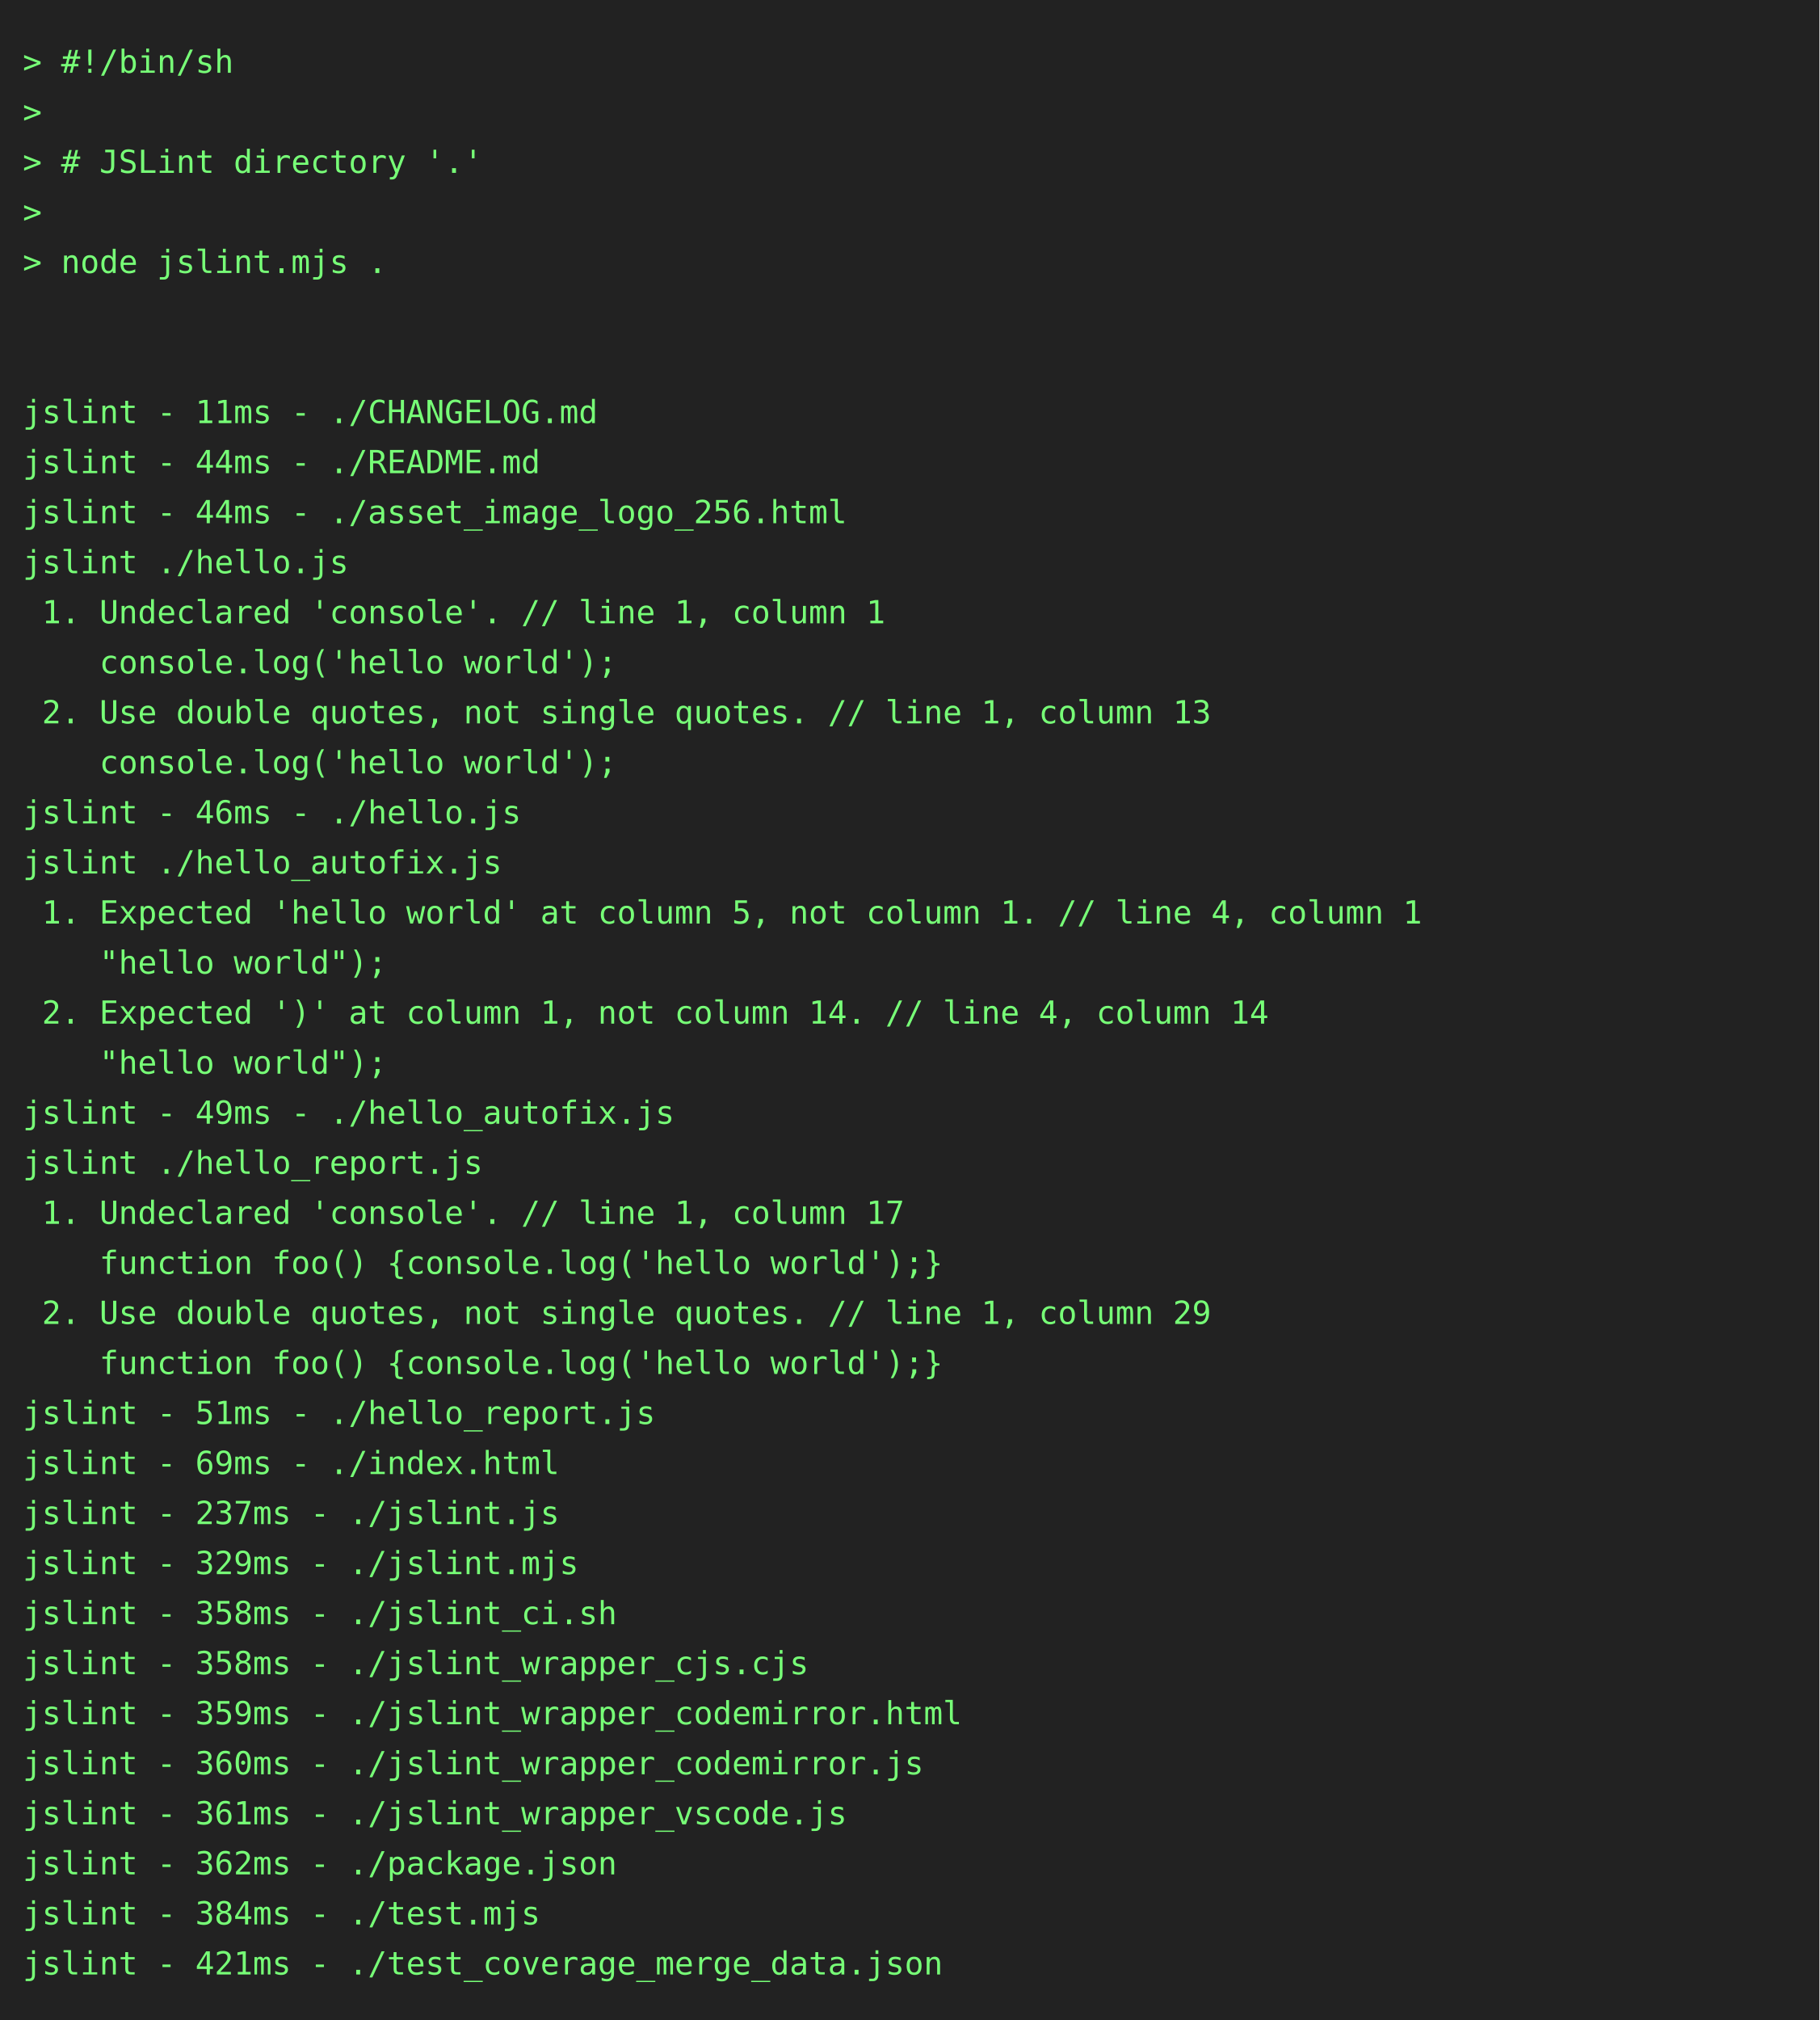
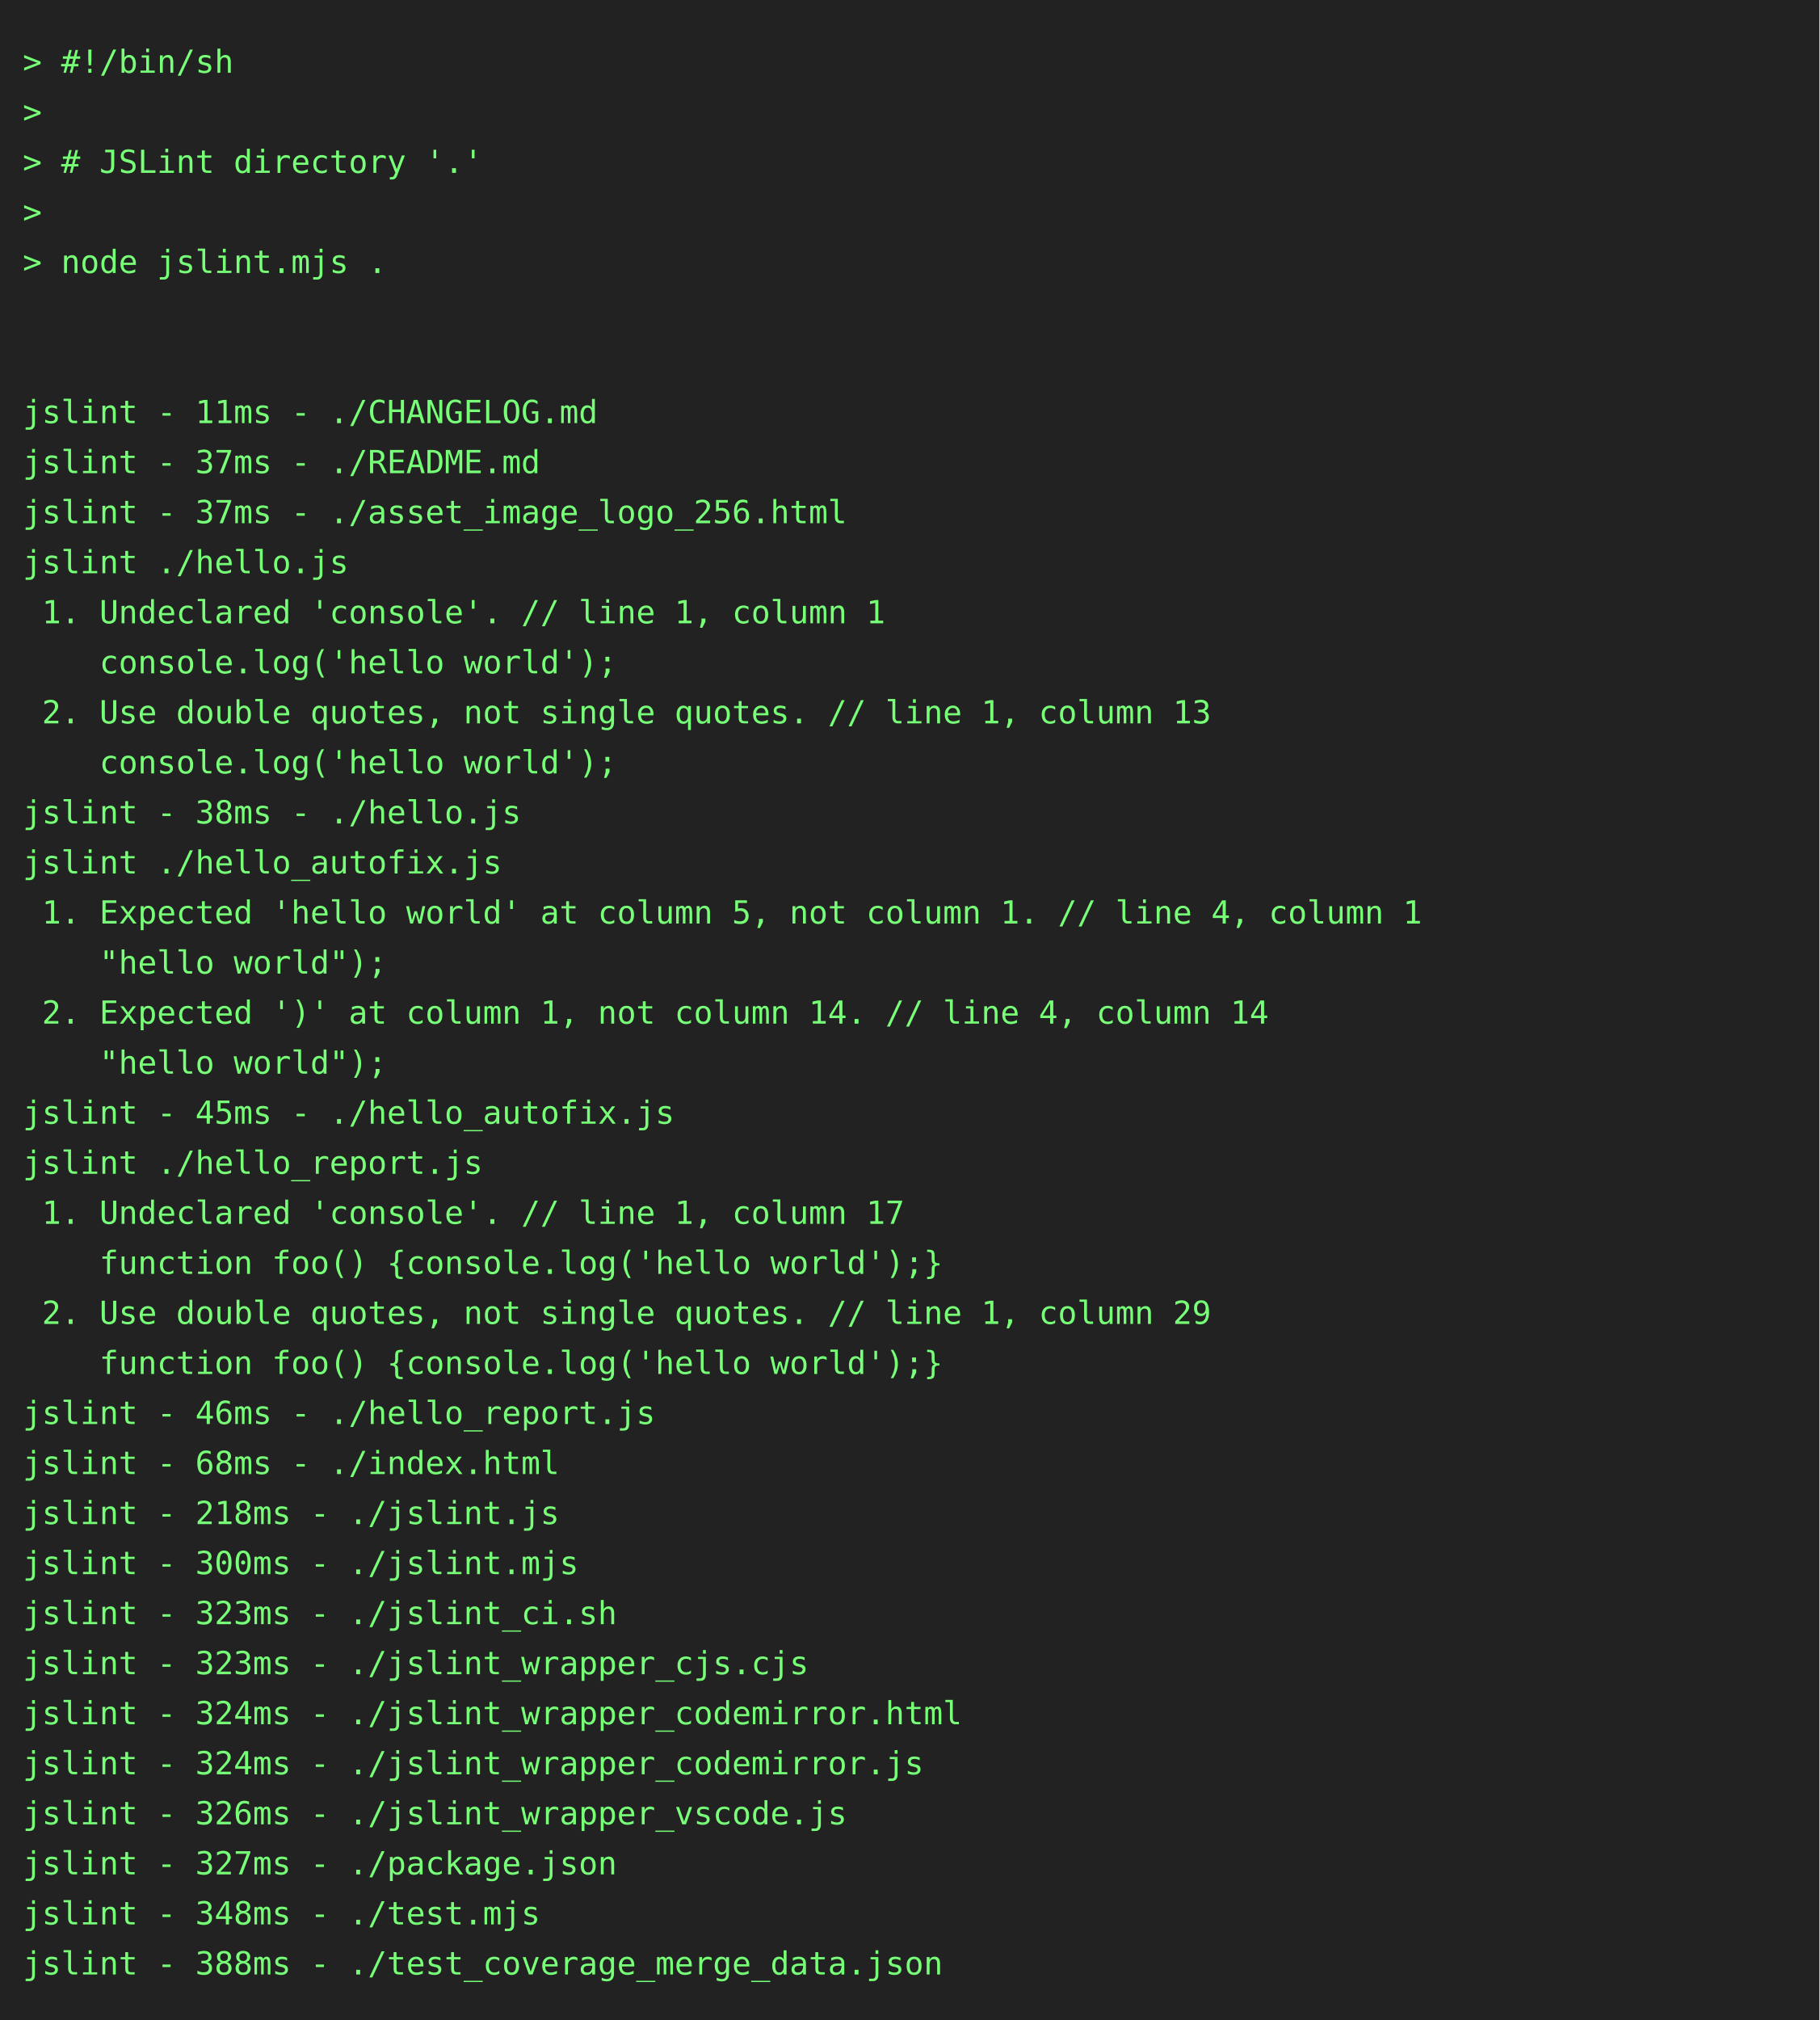
<svg xmlns="http://www.w3.org/2000/svg" height="888" width="800">
  <rect height="888" fill="#222" width="800" />
  <text fill="#7f7" font-family="consolas, menlo, monospace" font-size="14" xml:space="preserve">
    <tspan lengthAdjust="spacingAndGlyphs" textLength="768" x="10" y="32">&gt; #!/bin/sh                                                                                      </tspan>
    <tspan lengthAdjust="spacingAndGlyphs" textLength="768" x="10" y="54">&gt;                                                                                                </tspan>
    <tspan lengthAdjust="spacingAndGlyphs" textLength="768" x="10" y="76">&gt; # JSLint directory '.'                                                                         </tspan>
    <tspan lengthAdjust="spacingAndGlyphs" textLength="768" x="10" y="98">&gt;                                                                                                </tspan>
    <tspan lengthAdjust="spacingAndGlyphs" textLength="768" x="10" y="120">&gt; node jslint.mjs .                                                                              </tspan>
    <tspan lengthAdjust="spacingAndGlyphs" textLength="768" x="10" y="142">                                                                                                 </tspan>
    <tspan lengthAdjust="spacingAndGlyphs" textLength="768" x="10" y="164">                                                                                                 </tspan>
    <tspan lengthAdjust="spacingAndGlyphs" textLength="768" x="10" y="186">jslint - 11ms - ./CHANGELOG.md                                                                   </tspan>
-     <tspan lengthAdjust="spacingAndGlyphs" textLength="768" x="10" y="208">jslint - 44ms - ./README.md                                                                      </tspan>
-     <tspan lengthAdjust="spacingAndGlyphs" textLength="768" x="10" y="230">jslint - 44ms - ./asset_image_logo_256.html                                                      </tspan>
+     <tspan lengthAdjust="spacingAndGlyphs" textLength="768" x="10" y="208">jslint - 37ms - ./README.md                                                                      </tspan>
+     <tspan lengthAdjust="spacingAndGlyphs" textLength="768" x="10" y="230">jslint - 37ms - ./asset_image_logo_256.html                                                      </tspan>
    <tspan lengthAdjust="spacingAndGlyphs" textLength="768" x="10" y="252">jslint ./hello.js                                                                                </tspan>
    <tspan lengthAdjust="spacingAndGlyphs" textLength="768" x="10" y="274"> 1. Undeclared 'console'. // line 1, column 1                                                    </tspan>
    <tspan lengthAdjust="spacingAndGlyphs" textLength="768" x="10" y="296">    console.log('hello world');                                                                  </tspan>
    <tspan lengthAdjust="spacingAndGlyphs" textLength="768" x="10" y="318"> 2. Use double quotes, not single quotes. // line 1, column 13                                   </tspan>
    <tspan lengthAdjust="spacingAndGlyphs" textLength="768" x="10" y="340">    console.log('hello world');                                                                  </tspan>
-     <tspan lengthAdjust="spacingAndGlyphs" textLength="768" x="10" y="362">jslint - 46ms - ./hello.js                                                                       </tspan>
+     <tspan lengthAdjust="spacingAndGlyphs" textLength="768" x="10" y="362">jslint - 38ms - ./hello.js                                                                       </tspan>
    <tspan lengthAdjust="spacingAndGlyphs" textLength="768" x="10" y="384">jslint ./hello_autofix.js                                                                        </tspan>
    <tspan lengthAdjust="spacingAndGlyphs" textLength="768" x="10" y="406"> 1. Expected 'hello world' at column 5, not column 1. // line 4, column 1                        </tspan>
    <tspan lengthAdjust="spacingAndGlyphs" textLength="768" x="10" y="428">    "hello world");                                                                              </tspan>
    <tspan lengthAdjust="spacingAndGlyphs" textLength="768" x="10" y="450"> 2. Expected ')' at column 1, not column 14. // line 4, column 14                                </tspan>
    <tspan lengthAdjust="spacingAndGlyphs" textLength="768" x="10" y="472">    "hello world");                                                                              </tspan>
-     <tspan lengthAdjust="spacingAndGlyphs" textLength="768" x="10" y="494">jslint - 49ms - ./hello_autofix.js                                                               </tspan>
+     <tspan lengthAdjust="spacingAndGlyphs" textLength="768" x="10" y="494">jslint - 45ms - ./hello_autofix.js                                                               </tspan>
    <tspan lengthAdjust="spacingAndGlyphs" textLength="768" x="10" y="516">jslint ./hello_report.js                                                                         </tspan>
    <tspan lengthAdjust="spacingAndGlyphs" textLength="768" x="10" y="538"> 1. Undeclared 'console'. // line 1, column 17                                                   </tspan>
    <tspan lengthAdjust="spacingAndGlyphs" textLength="768" x="10" y="560">    function foo() {console.log('hello world');}                                                 </tspan>
    <tspan lengthAdjust="spacingAndGlyphs" textLength="768" x="10" y="582"> 2. Use double quotes, not single quotes. // line 1, column 29                                   </tspan>
    <tspan lengthAdjust="spacingAndGlyphs" textLength="768" x="10" y="604">    function foo() {console.log('hello world');}                                                 </tspan>
-     <tspan lengthAdjust="spacingAndGlyphs" textLength="768" x="10" y="626">jslint - 51ms - ./hello_report.js                                                                </tspan>
-     <tspan lengthAdjust="spacingAndGlyphs" textLength="768" x="10" y="648">jslint - 69ms - ./index.html                                                                     </tspan>
-     <tspan lengthAdjust="spacingAndGlyphs" textLength="768" x="10" y="670">jslint - 237ms - ./jslint.js                                                                     </tspan>
-     <tspan lengthAdjust="spacingAndGlyphs" textLength="768" x="10" y="692">jslint - 329ms - ./jslint.mjs                                                                    </tspan>
-     <tspan lengthAdjust="spacingAndGlyphs" textLength="768" x="10" y="714">jslint - 358ms - ./jslint_ci.sh                                                                  </tspan>
-     <tspan lengthAdjust="spacingAndGlyphs" textLength="768" x="10" y="736">jslint - 358ms - ./jslint_wrapper_cjs.cjs                                                        </tspan>
-     <tspan lengthAdjust="spacingAndGlyphs" textLength="768" x="10" y="758">jslint - 359ms - ./jslint_wrapper_codemirror.html                                                </tspan>
-     <tspan lengthAdjust="spacingAndGlyphs" textLength="768" x="10" y="780">jslint - 360ms - ./jslint_wrapper_codemirror.js                                                  </tspan>
-     <tspan lengthAdjust="spacingAndGlyphs" textLength="768" x="10" y="802">jslint - 361ms - ./jslint_wrapper_vscode.js                                                      </tspan>
-     <tspan lengthAdjust="spacingAndGlyphs" textLength="768" x="10" y="824">jslint - 362ms - ./package.json                                                                  </tspan>
-     <tspan lengthAdjust="spacingAndGlyphs" textLength="768" x="10" y="846">jslint - 384ms - ./test.mjs                                                                      </tspan>
-     <tspan lengthAdjust="spacingAndGlyphs" textLength="768" x="10" y="868">jslint - 421ms - ./test_coverage_merge_data.json                                                 </tspan>
+     <tspan lengthAdjust="spacingAndGlyphs" textLength="768" x="10" y="626">jslint - 46ms - ./hello_report.js                                                                </tspan>
+     <tspan lengthAdjust="spacingAndGlyphs" textLength="768" x="10" y="648">jslint - 68ms - ./index.html                                                                     </tspan>
+     <tspan lengthAdjust="spacingAndGlyphs" textLength="768" x="10" y="670">jslint - 218ms - ./jslint.js                                                                     </tspan>
+     <tspan lengthAdjust="spacingAndGlyphs" textLength="768" x="10" y="692">jslint - 300ms - ./jslint.mjs                                                                    </tspan>
+     <tspan lengthAdjust="spacingAndGlyphs" textLength="768" x="10" y="714">jslint - 323ms - ./jslint_ci.sh                                                                  </tspan>
+     <tspan lengthAdjust="spacingAndGlyphs" textLength="768" x="10" y="736">jslint - 323ms - ./jslint_wrapper_cjs.cjs                                                        </tspan>
+     <tspan lengthAdjust="spacingAndGlyphs" textLength="768" x="10" y="758">jslint - 324ms - ./jslint_wrapper_codemirror.html                                                </tspan>
+     <tspan lengthAdjust="spacingAndGlyphs" textLength="768" x="10" y="780">jslint - 324ms - ./jslint_wrapper_codemirror.js                                                  </tspan>
+     <tspan lengthAdjust="spacingAndGlyphs" textLength="768" x="10" y="802">jslint - 326ms - ./jslint_wrapper_vscode.js                                                      </tspan>
+     <tspan lengthAdjust="spacingAndGlyphs" textLength="768" x="10" y="824">jslint - 327ms - ./package.json                                                                  </tspan>
+     <tspan lengthAdjust="spacingAndGlyphs" textLength="768" x="10" y="846">jslint - 348ms - ./test.mjs                                                                      </tspan>
+     <tspan lengthAdjust="spacingAndGlyphs" textLength="768" x="10" y="868">jslint - 388ms - ./test_coverage_merge_data.json                                                 </tspan>
  </text>
</svg>
